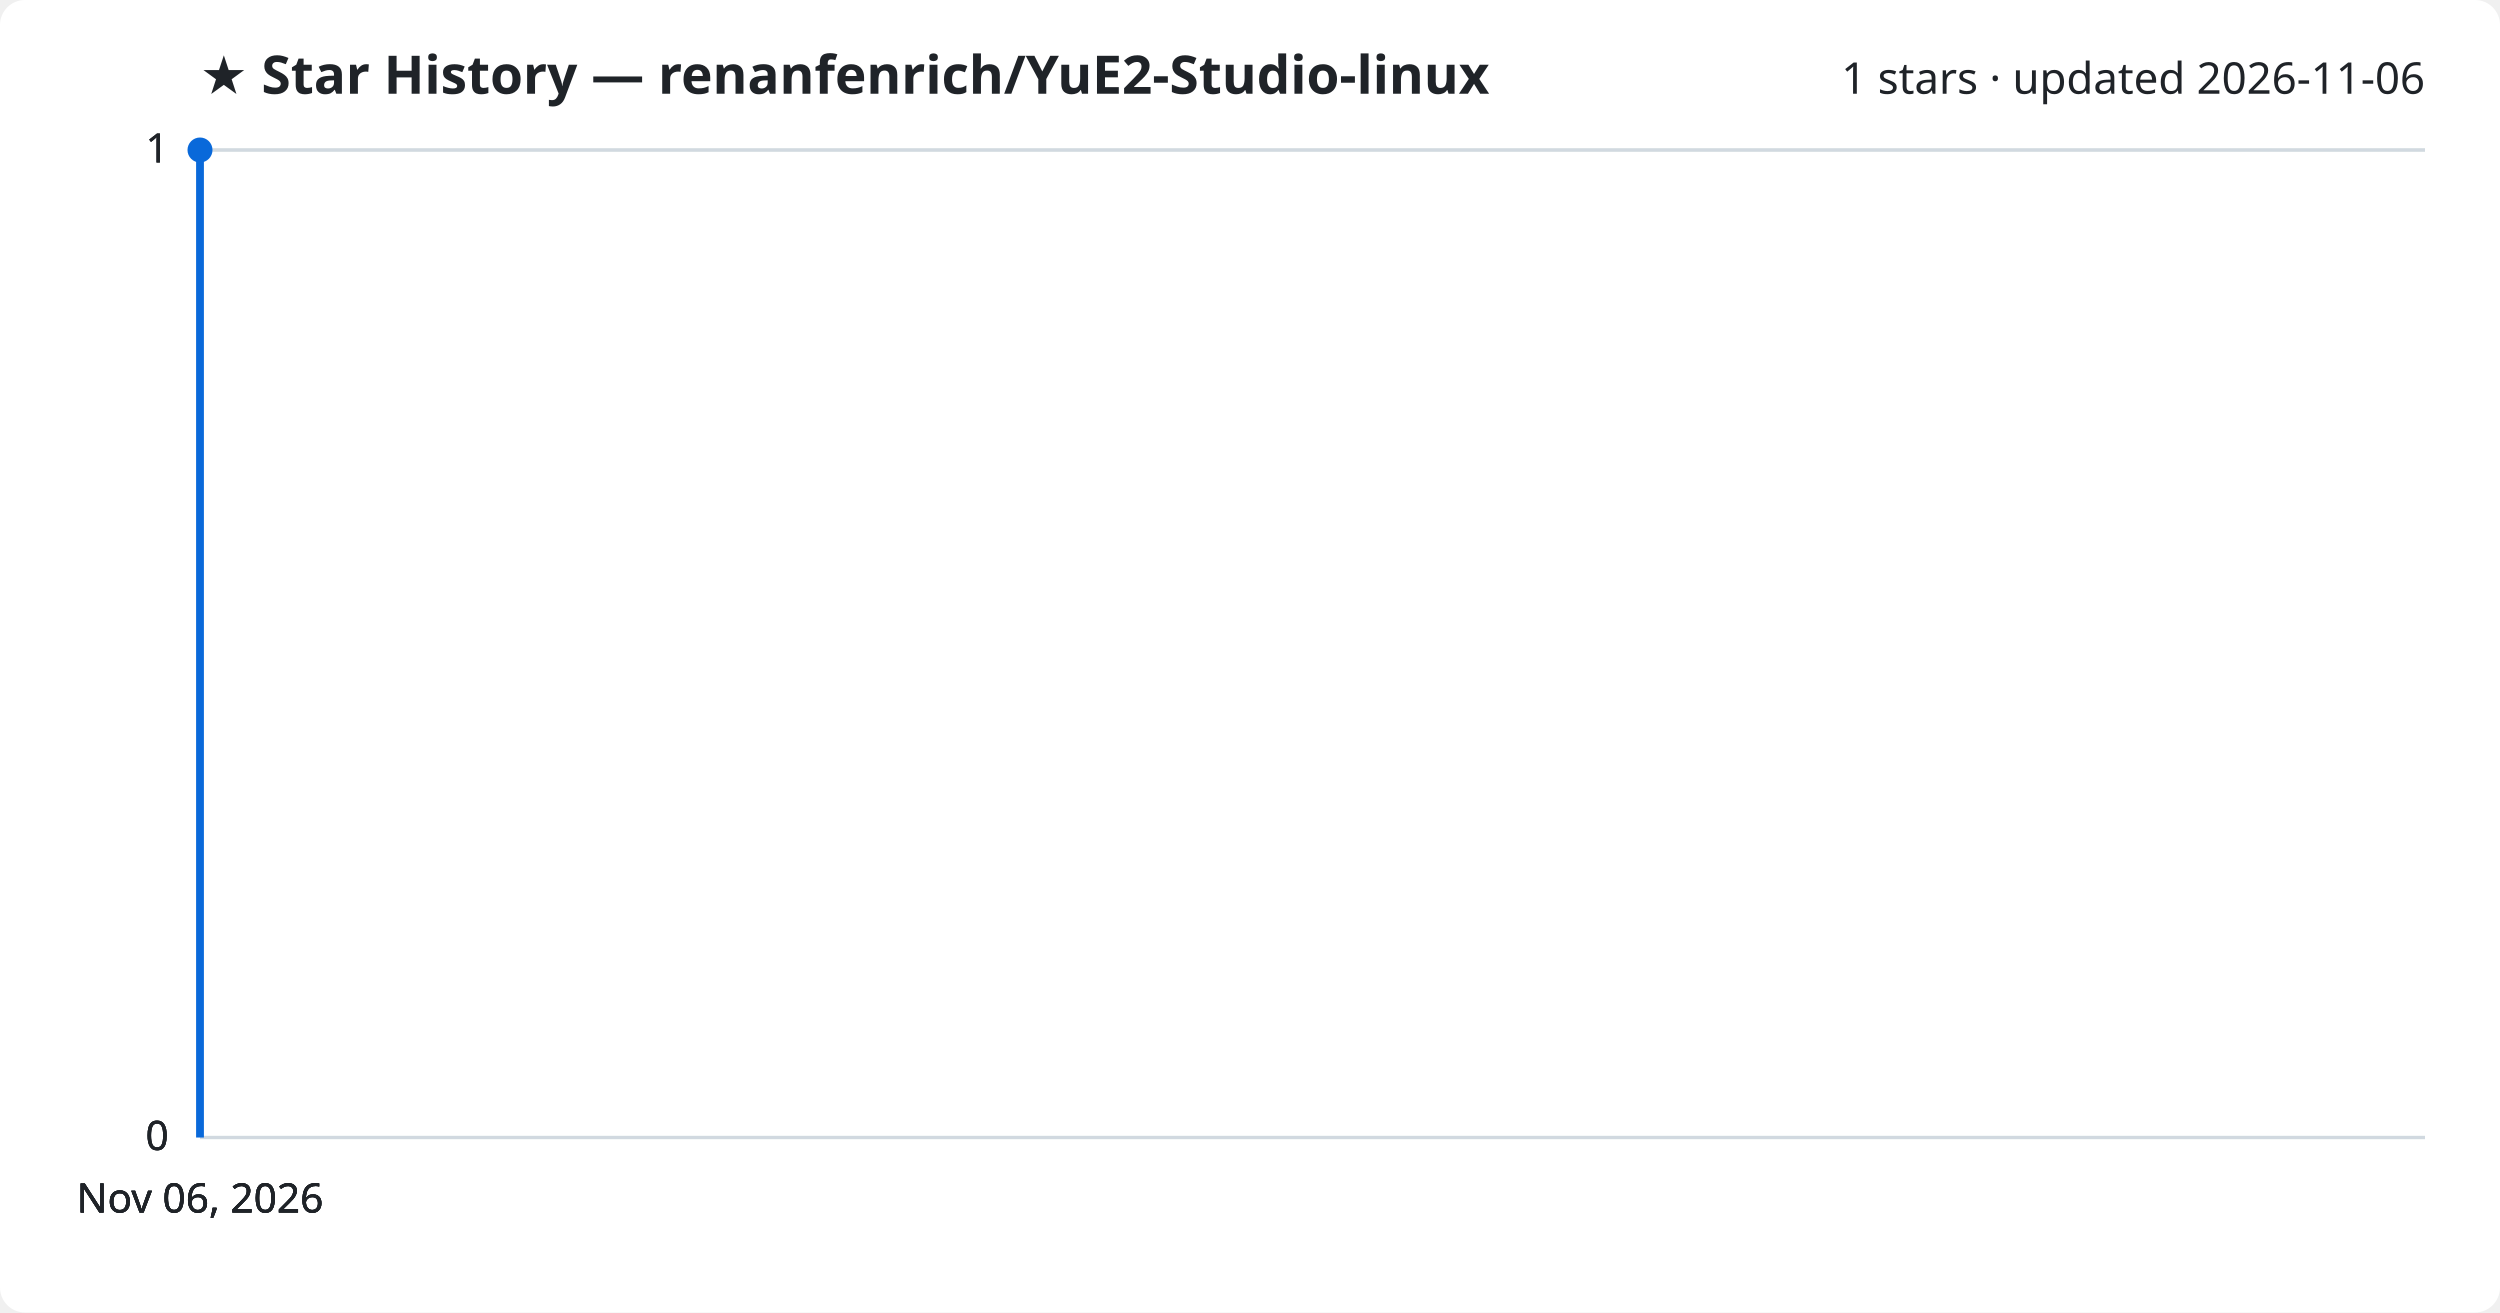
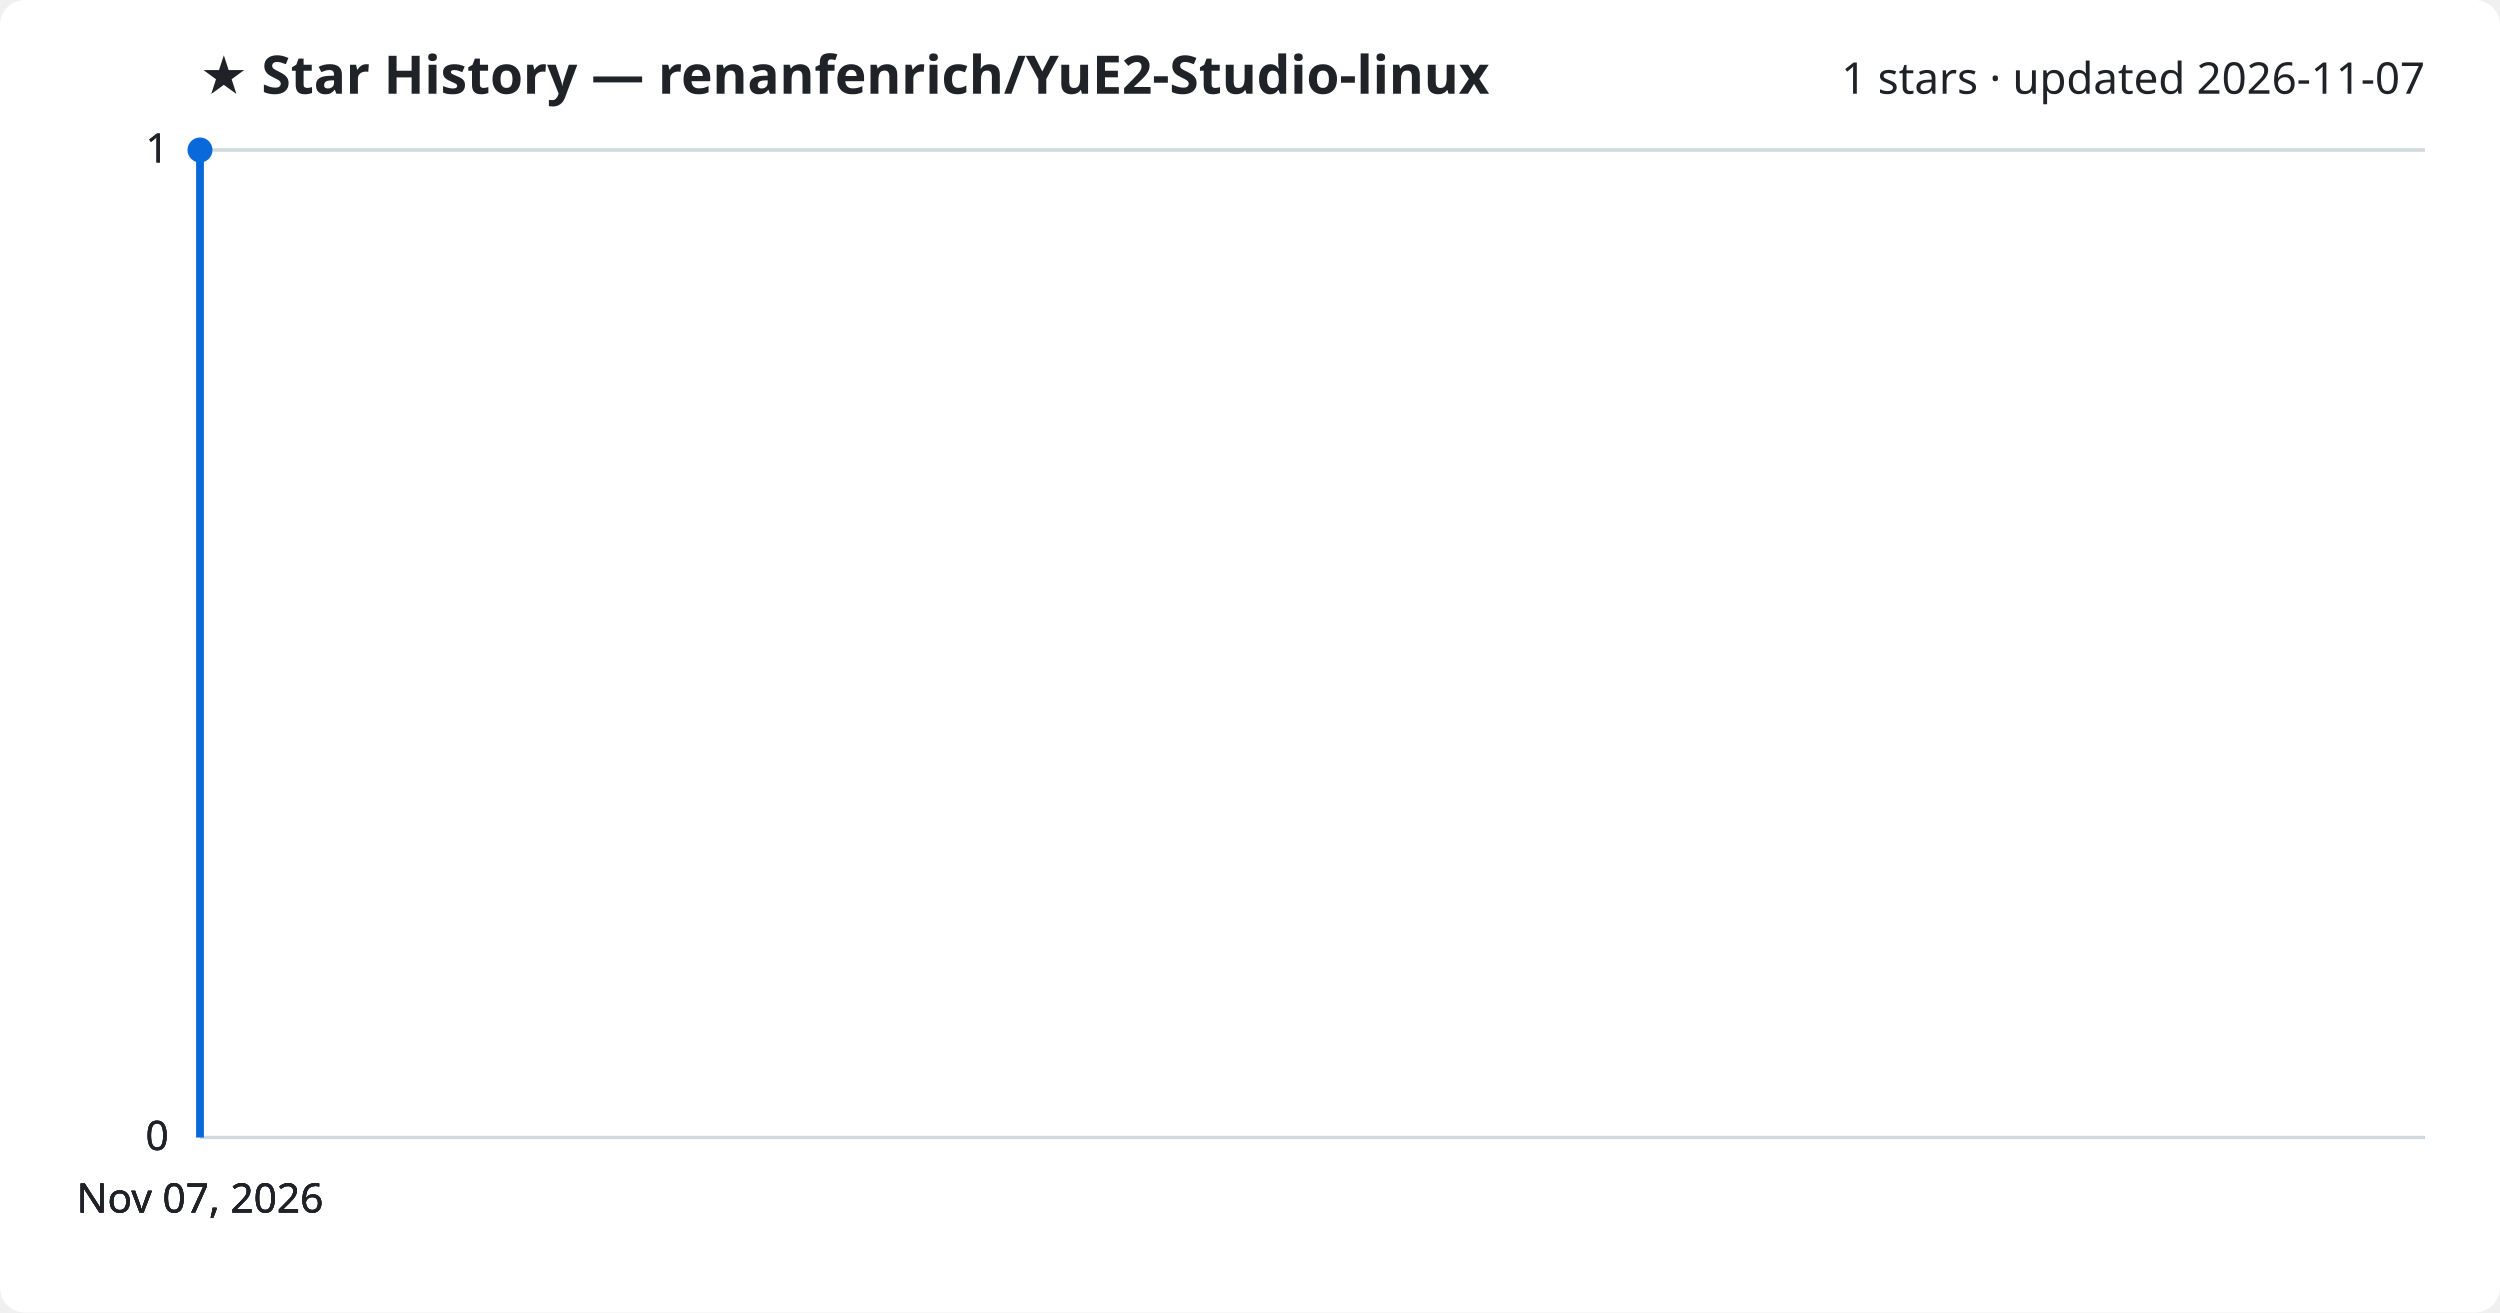
<svg xmlns="http://www.w3.org/2000/svg" viewBox="0 0 800 420" font-family="Segoe UI, sans-serif">
  <rect width="800" height="420" fill="#ffffff" rx="8" />
  <text x="64" y="30" fill="#1f2328" font-size="17" font-weight="700">★ Star History — renanfenrich/YuE2-Studio-linux</text>
-   <text x="776" y="30" fill="#1f2328" font-size="14" text-anchor="end">1 stars · updated 2026-11-06</text>
+   <text x="776" y="30" fill="#1f2328" font-size="14" text-anchor="end">1 stars · updated 2026-11-07</text>
  <line x1="64" y1="364.0" x2="776" y2="364.0" stroke="#d1d9e0" stroke-width="1" />
  <text x="54" y="368.0" fill="#1f2328" font-size="13" text-anchor="end">0</text>
  <line x1="64" y1="364.0" x2="776" y2="364.0" stroke="#d1d9e0" stroke-width="1" />
  <text x="54" y="368.0" fill="#1f2328" font-size="13" text-anchor="end">0</text>
  <line x1="64" y1="364.0" x2="776" y2="364.0" stroke="#d1d9e0" stroke-width="1" />
  <text x="54" y="368.0" fill="#1f2328" font-size="13" text-anchor="end">0</text>
  <line x1="64" y1="48.0" x2="776" y2="48.0" stroke="#d1d9e0" stroke-width="1" />
  <text x="54" y="52.0" fill="#1f2328" font-size="13" text-anchor="end">1</text>
  <line x1="64" y1="48.0" x2="776" y2="48.0" stroke="#d1d9e0" stroke-width="1" />
  <text x="54" y="52.0" fill="#1f2328" font-size="13" text-anchor="end">1</text>
  <path d="M64.0,364.0 L64.0,48.0 L64.0,48.0" fill="none" stroke="#0969da" stroke-width="2.5" stroke-linejoin="round" />
  <circle cx="64.0" cy="48.0" r="4" fill="#0969da" />
-   <text x="64.0" y="388" fill="#1f2328" font-size="13" text-anchor="middle">Nov 06, 2026</text>
-   <text x="64.0" y="388" fill="#1f2328" font-size="13" text-anchor="middle">Nov 06, 2026</text>
-   <text x="64.0" y="388" fill="#1f2328" font-size="13" text-anchor="middle">Nov 06, 2026</text>
-   <text x="64.0" y="388" fill="#1f2328" font-size="13" text-anchor="middle">Nov 06, 2026</text>
+   <text x="64.0" y="388" fill="#1f2328" font-size="13" text-anchor="middle">Nov 07, 2026</text>
+   <text x="64.0" y="388" fill="#1f2328" font-size="13" text-anchor="middle">Nov 07, 2026</text>
+   <text x="64.0" y="388" fill="#1f2328" font-size="13" text-anchor="middle">Nov 07, 2026</text>
+   <text x="64.0" y="388" fill="#1f2328" font-size="13" text-anchor="middle">Nov 07, 2026</text>
</svg>
